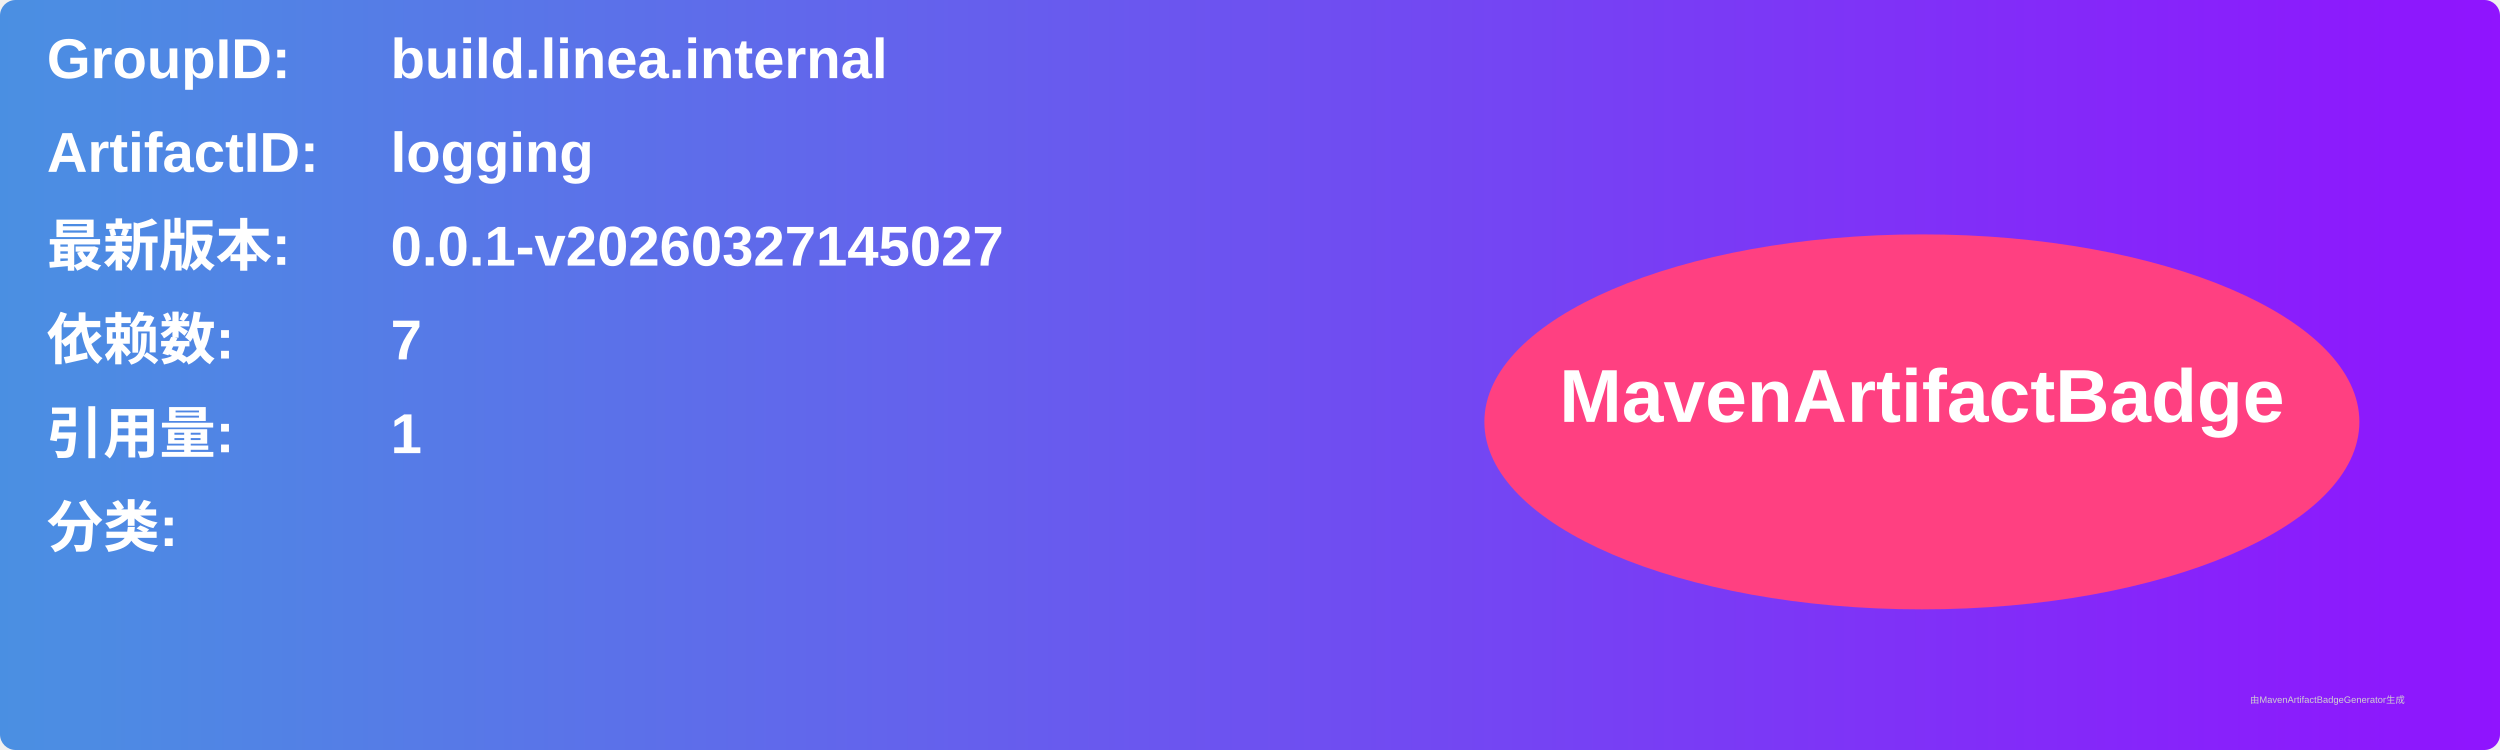
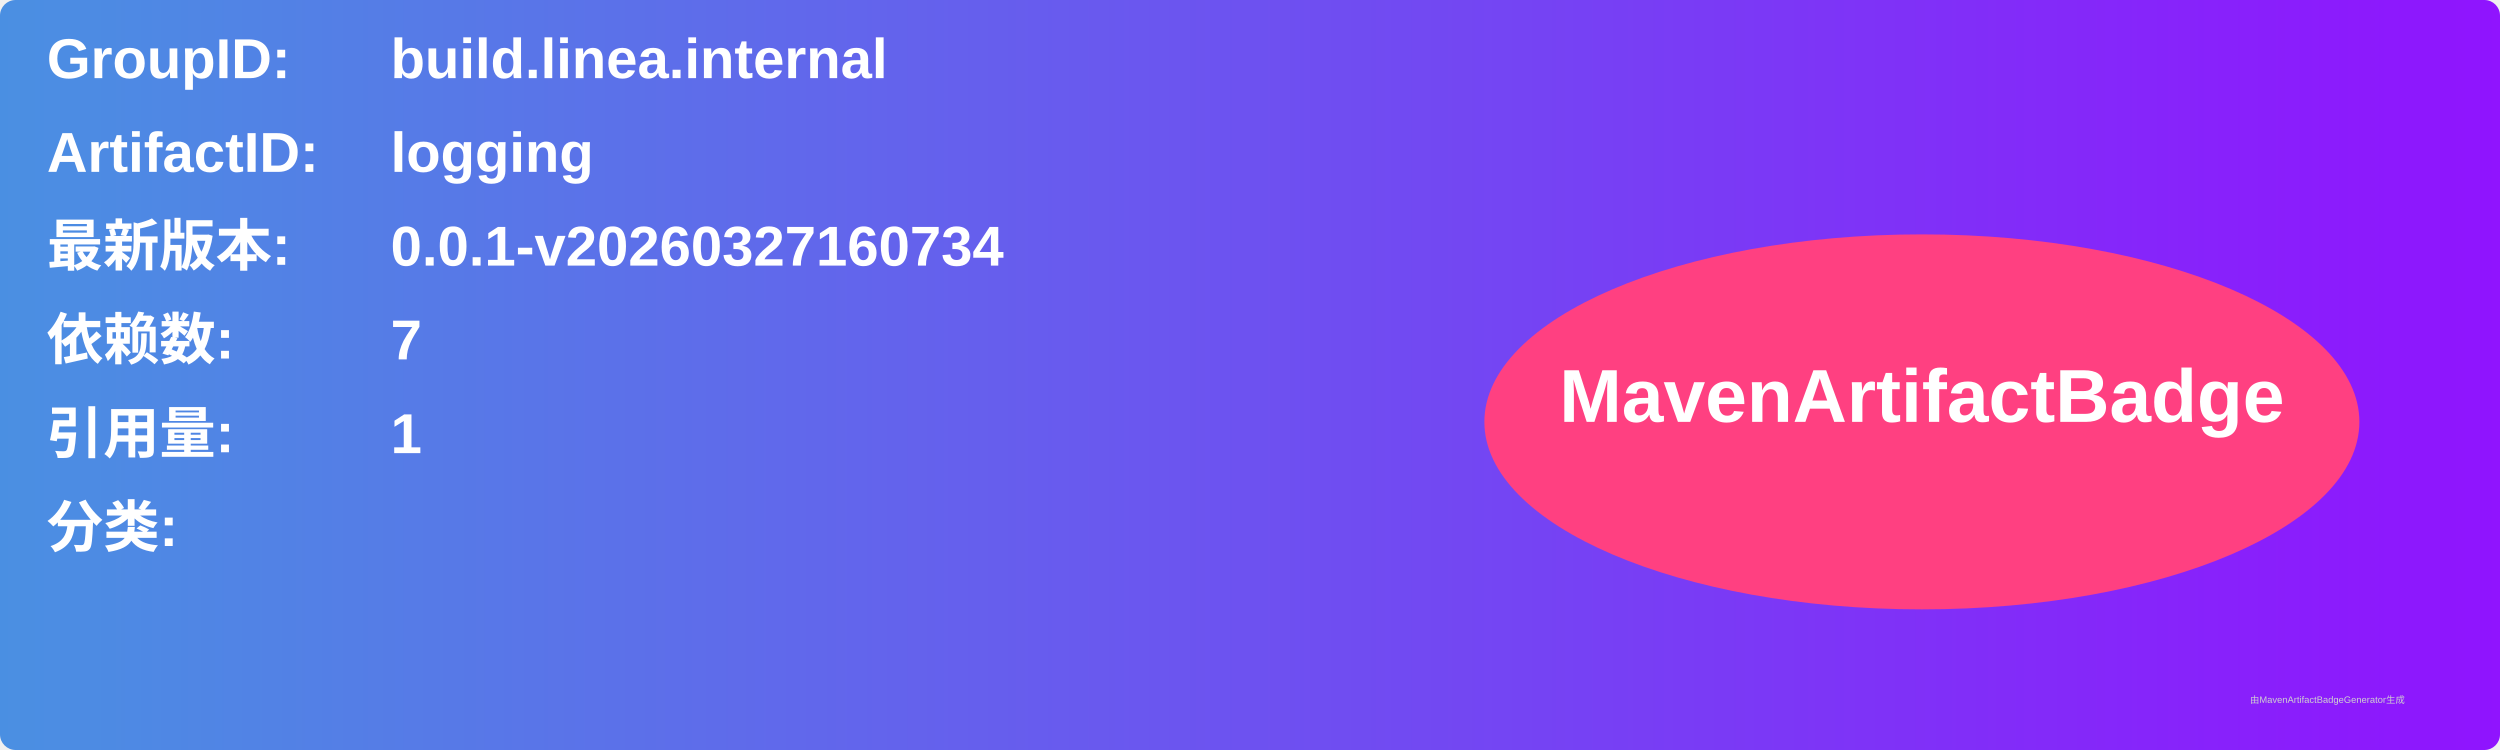
<svg xmlns="http://www.w3.org/2000/svg" width="800" height="240" viewBox="0 0 800 240">
  <linearGradient id="grad" x1="0%" y1="0%" x2="100%" y2="0%">
    <stop offset="0%" stop-color="#4a90e2" />
    <stop offset="100%" stop-color="#9013fe" />
  </linearGradient>
  <rect width="100%" height="100%" rx="5" ry="5" fill="url(#grad)" />
  <g transform="translate(15, 15)">
    <text x="0" y="10" font-family="Arial" font-size="18" fill="white" font-weight="bold" width="260">GroupID:</text>
    <text x="110" y="10" font-family="Arial" font-size="18" fill="white" font-weight="bold" width="460">build.linea.internal</text>
    <text x="0" y="40" font-family="Arial" font-size="18" fill="white" font-weight="bold" width="260">ArtifactID:</text>
    <text x="110" y="40" font-family="Arial" font-size="18" fill="white" font-weight="bold" width="460">logging</text>
    <text x="0" y="70" font-family="Arial" font-size="18" fill="white" font-weight="bold">最新版本:</text>
    <text x="110" y="70" font-family="Arial" font-size="18" fill="white" font-weight="bold">
-       <tspan font-weight="bold">0.0.1-v20260327145027</tspan>
+       <tspan font-weight="bold">0.0.1-v20260327160734</tspan>
    </text>
    <text x="0" y="100" font-family="Arial" font-size="18" fill="white" font-weight="bold">依赖数: </text>
    <text x="110" y="100" font-family="Arial" font-size="18" fill="white">
      <tspan font-weight="bold">7</tspan>
    </text>
    <text x="0" y="130" font-family="Arial" font-size="18" fill="white" font-weight="bold">引用量: </text>
    <text x="110" y="130" font-family="Arial" font-size="18" fill="white">
      <tspan font-weight="bold">1</tspan>
    </text>
    <text x="0" y="160" font-family="Arial" font-size="18" fill="white" font-weight="bold">分类:</text>
    <text x="10" y="190" font-family="Arial" font-size="10" fill="white">
      <tspan font-weight="bold" />
    </text>
    <ellipse cx="600" cy="120" rx="140" ry="60" fill="#ff4081" />
    <text x="600" y="120" text-anchor="middle" font-family="Arial" font-size="24" fill="white" font-weight="bold">MavenArtifactBadge</text>
  </g>
  <text x="720" y="225" font-family="Arial" font-size="3" fill="#d0d0d0">由MavenArtifactBadgeGenerator生成</text>
</svg>
